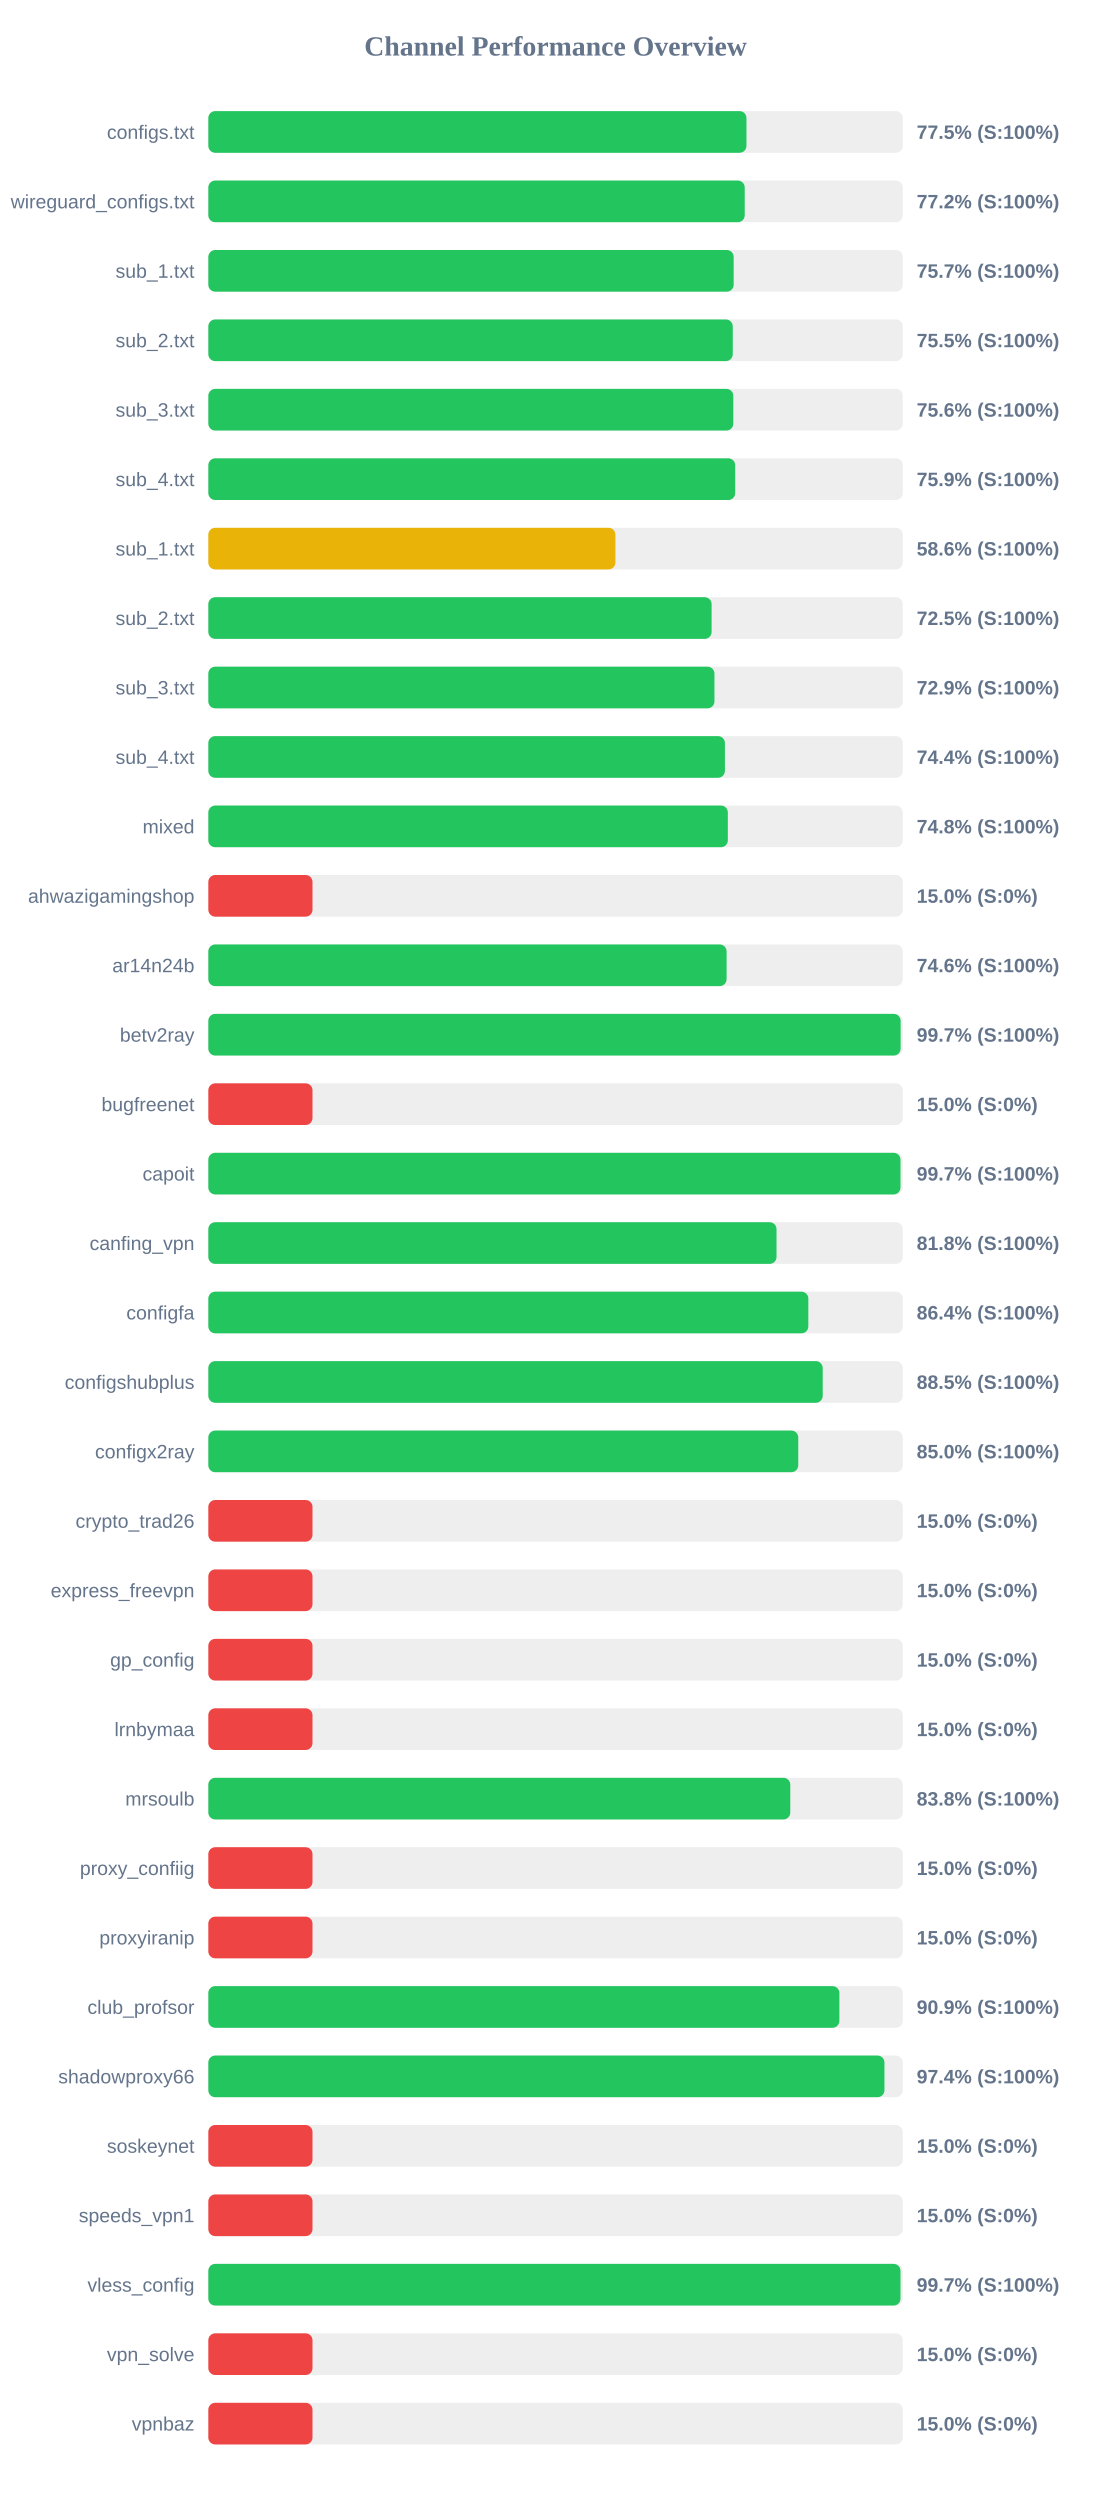
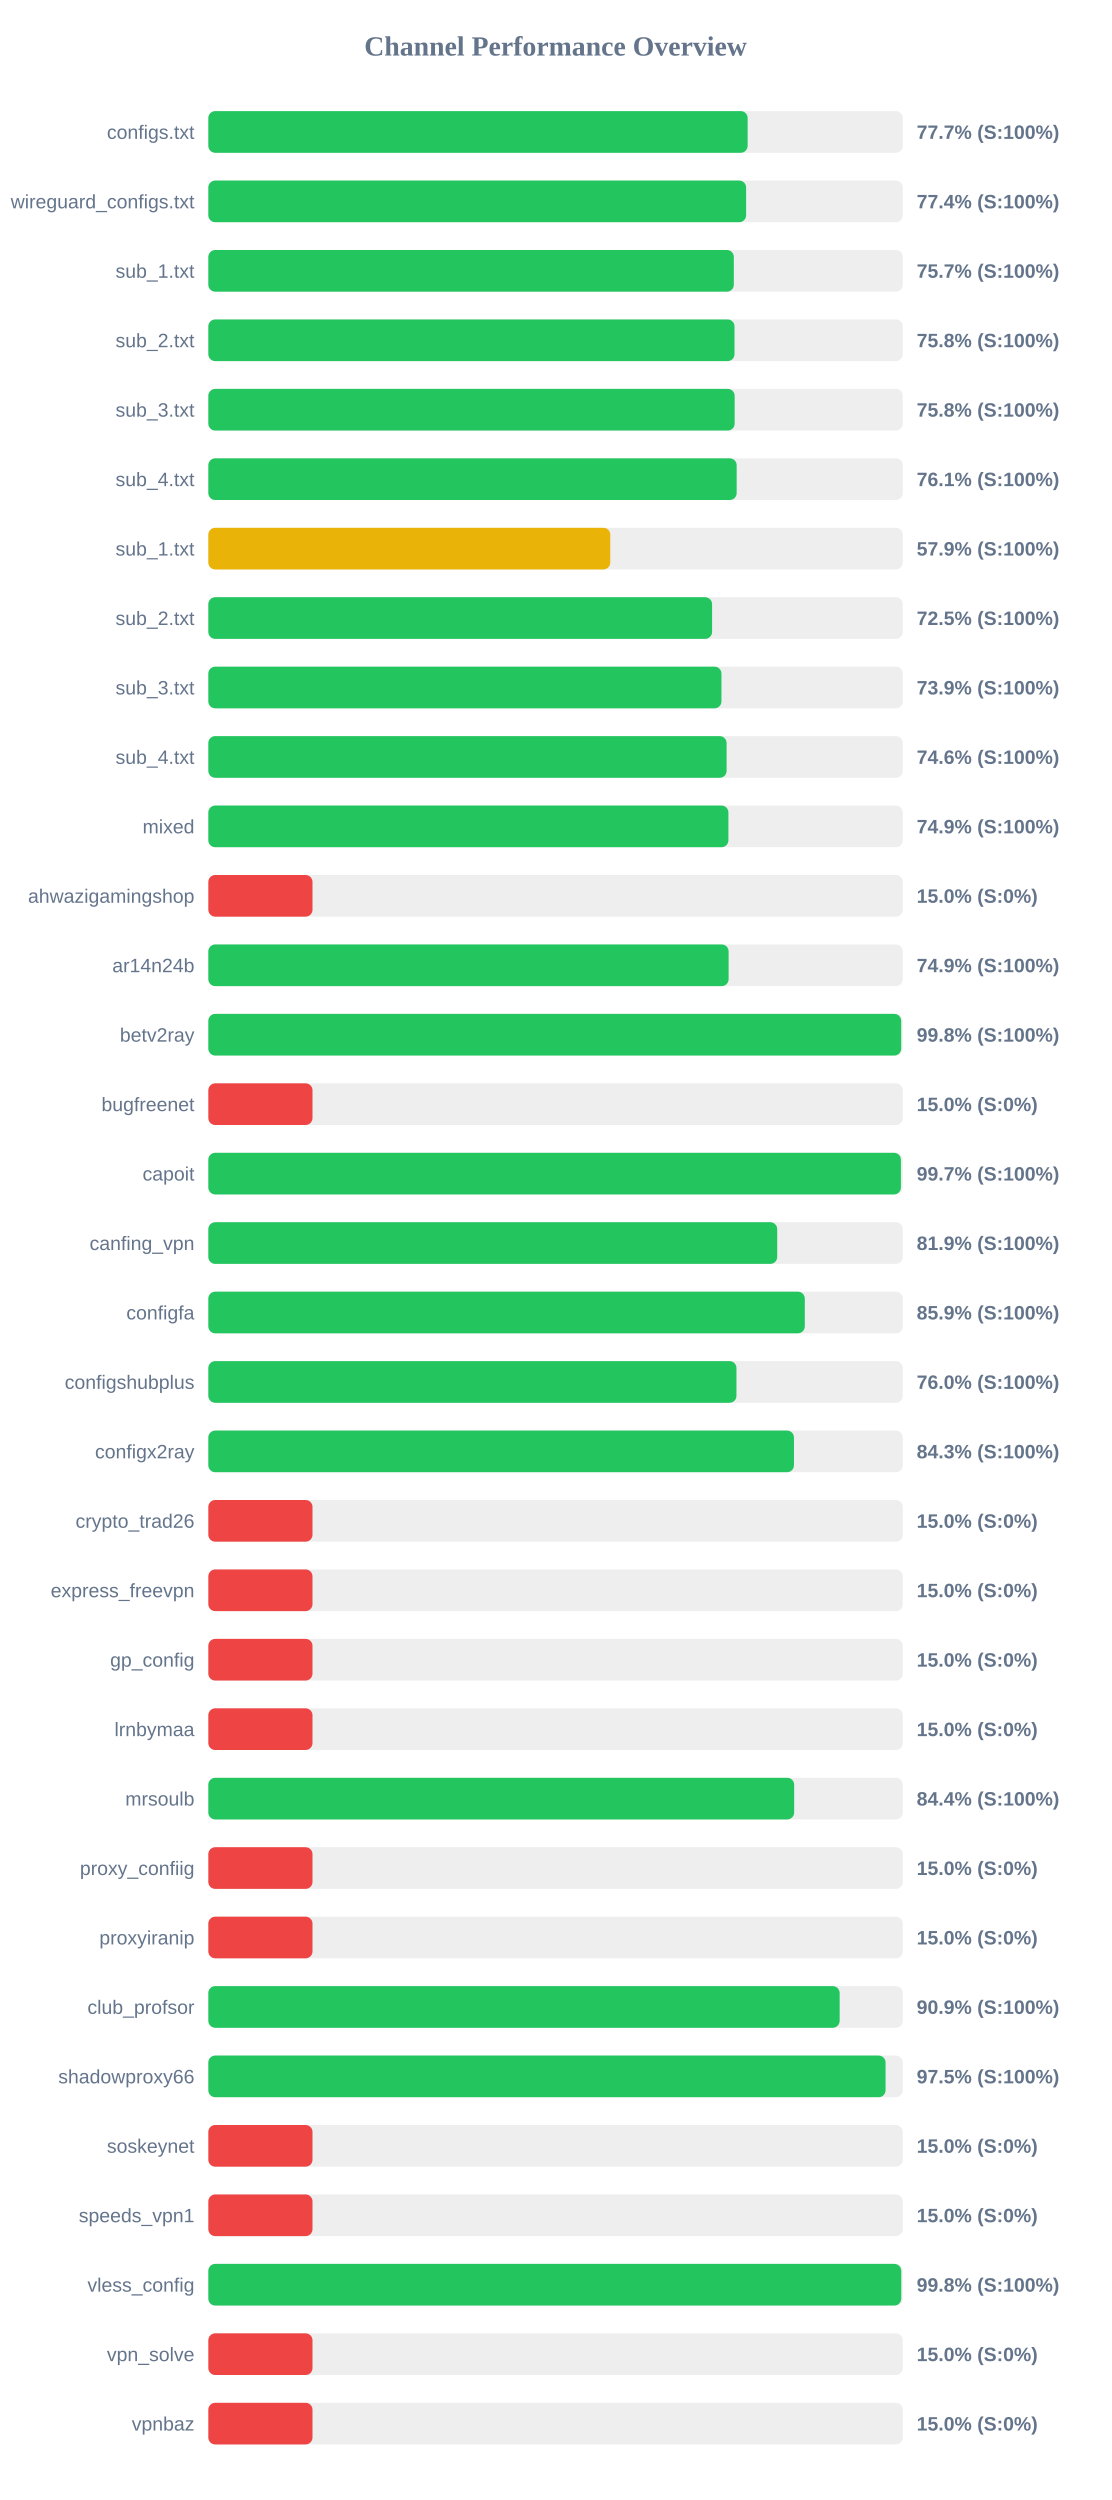
<svg xmlns="http://www.w3.org/2000/svg" width="800" height="1800" version="1.1">
  <style>
        .row { font: 14px Arial; fill: #64748b; }
        .score { font: bold 14px Arial; fill: #64748b; }
    </style>
  <text x="400" y="40" text-anchor="middle" font-size="20px" font-weight="bold" fill="#64748b">Channel Performance Overview</text>
  <rect x="150" y="80" width="500" height="30" fill="#eee" rx="5" />
-   <rect x="150" y="80" width="387.45" height="30" fill="#22c55e" rx="5" />
+   <rect x="150" y="80" width="388.3" height="30" fill="#22c55e" rx="5" />
  <text x="140" y="100" text-anchor="end" class="row">configs.txt</text>
-   <text x="660" y="100" text-anchor="start" class="score">77.5% (S:100%)</text>
+   <text x="660" y="100" text-anchor="start" class="score">77.7% (S:100%)</text>
  <rect x="150" y="130" width="500" height="30" fill="#eee" rx="5" />
-   <rect x="150" y="130" width="386.2" height="30" fill="#22c55e" rx="5" />
+   <rect x="150" y="130" width="387.2" height="30" fill="#22c55e" rx="5" />
  <text x="140" y="150" text-anchor="end" class="row">wireguard_configs.txt</text>
-   <text x="660" y="150" text-anchor="start" class="score">77.2% (S:100%)</text>
+   <text x="660" y="150" text-anchor="start" class="score">77.4% (S:100%)</text>
  <rect x="150" y="180" width="500" height="30" fill="#eee" rx="5" />
-   <rect x="150" y="180" width="378.25" height="30" fill="#22c55e" rx="5" />
+   <rect x="150" y="180" width="378.35" height="30" fill="#22c55e" rx="5" />
  <text x="140" y="200" text-anchor="end" class="row">sub_1.txt</text>
  <text x="660" y="200" text-anchor="start" class="score">75.7% (S:100%)</text>
  <rect x="150" y="230" width="500" height="30" fill="#eee" rx="5" />
-   <rect x="150" y="230" width="377.6" height="30" fill="#22c55e" rx="5" />
+   <rect x="150" y="230" width="378.85" height="30" fill="#22c55e" rx="5" />
  <text x="140" y="250" text-anchor="end" class="row">sub_2.txt</text>
-   <text x="660" y="250" text-anchor="start" class="score">75.5% (S:100%)</text>
+   <text x="660" y="250" text-anchor="start" class="score">75.8% (S:100%)</text>
  <rect x="150" y="280" width="500" height="30" fill="#eee" rx="5" />
-   <rect x="150" y="280" width="378.0" height="30" fill="#22c55e" rx="5" />
+   <rect x="150" y="280" width="378.95" height="30" fill="#22c55e" rx="5" />
  <text x="140" y="300" text-anchor="end" class="row">sub_3.txt</text>
-   <text x="660" y="300" text-anchor="start" class="score">75.6% (S:100%)</text>
+   <text x="660" y="300" text-anchor="start" class="score">75.8% (S:100%)</text>
  <rect x="150" y="330" width="500" height="30" fill="#eee" rx="5" />
-   <rect x="150" y="330" width="379.35" height="30" fill="#22c55e" rx="5" />
+   <rect x="150" y="330" width="380.4" height="30" fill="#22c55e" rx="5" />
  <text x="140" y="350" text-anchor="end" class="row">sub_4.txt</text>
-   <text x="660" y="350" text-anchor="start" class="score">75.9% (S:100%)</text>
+   <text x="660" y="350" text-anchor="start" class="score">76.1% (S:100%)</text>
  <rect x="150" y="380" width="500" height="30" fill="#eee" rx="5" />
-   <rect x="150" y="380" width="293.1" height="30" fill="#eab308" rx="5" />
+   <rect x="150" y="380" width="289.4" height="30" fill="#eab308" rx="5" />
  <text x="140" y="400" text-anchor="end" class="row">sub_1.txt</text>
-   <text x="660" y="400" text-anchor="start" class="score">58.6% (S:100%)</text>
+   <text x="660" y="400" text-anchor="start" class="score">57.9% (S:100%)</text>
  <rect x="150" y="430" width="500" height="30" fill="#eee" rx="5" />
-   <rect x="150" y="430" width="362.35" height="30" fill="#22c55e" rx="5" />
+   <rect x="150" y="430" width="362.7" height="30" fill="#22c55e" rx="5" />
  <text x="140" y="450" text-anchor="end" class="row">sub_2.txt</text>
  <text x="660" y="450" text-anchor="start" class="score">72.5% (S:100%)</text>
  <rect x="150" y="480" width="500" height="30" fill="#eee" rx="5" />
-   <rect x="150" y="480" width="364.4" height="30" fill="#22c55e" rx="5" />
+   <rect x="150" y="480" width="369.45" height="30" fill="#22c55e" rx="5" />
  <text x="140" y="500" text-anchor="end" class="row">sub_3.txt</text>
-   <text x="660" y="500" text-anchor="start" class="score">72.9% (S:100%)</text>
+   <text x="660" y="500" text-anchor="start" class="score">73.9% (S:100%)</text>
  <rect x="150" y="530" width="500" height="30" fill="#eee" rx="5" />
-   <rect x="150" y="530" width="371.95" height="30" fill="#22c55e" rx="5" />
+   <rect x="150" y="530" width="373.15" height="30" fill="#22c55e" rx="5" />
  <text x="140" y="550" text-anchor="end" class="row">sub_4.txt</text>
-   <text x="660" y="550" text-anchor="start" class="score">74.4% (S:100%)</text>
+   <text x="660" y="550" text-anchor="start" class="score">74.6% (S:100%)</text>
  <rect x="150" y="580" width="500" height="30" fill="#eee" rx="5" />
-   <rect x="150" y="580" width="374.05" height="30" fill="#22c55e" rx="5" />
+   <rect x="150" y="580" width="374.45" height="30" fill="#22c55e" rx="5" />
  <text x="140" y="600" text-anchor="end" class="row">mixed</text>
-   <text x="660" y="600" text-anchor="start" class="score">74.8% (S:100%)</text>
+   <text x="660" y="600" text-anchor="start" class="score">74.9% (S:100%)</text>
  <rect x="150" y="630" width="500" height="30" fill="#eee" rx="5" />
  <rect x="150" y="630" width="75.0" height="30" fill="#ef4444" rx="5" />
  <text x="140" y="650" text-anchor="end" class="row">ahwazigamingshop</text>
  <text x="660" y="650" text-anchor="start" class="score">15.0% (S:0%)</text>
  <rect x="150" y="680" width="500" height="30" fill="#eee" rx="5" />
-   <rect x="150" y="680" width="373.15" height="30" fill="#22c55e" rx="5" />
+   <rect x="150" y="680" width="374.6" height="30" fill="#22c55e" rx="5" />
  <text x="140" y="700" text-anchor="end" class="row">ar14n24b</text>
-   <text x="660" y="700" text-anchor="start" class="score">74.6% (S:100%)</text>
+   <text x="660" y="700" text-anchor="start" class="score">74.9% (S:100%)</text>
  <rect x="150" y="730" width="500" height="30" fill="#eee" rx="5" />
-   <rect x="150" y="730" width="498.45" height="30" fill="#22c55e" rx="5" />
+   <rect x="150" y="730" width="498.85" height="30" fill="#22c55e" rx="5" />
  <text x="140" y="750" text-anchor="end" class="row">betv2ray</text>
-   <text x="660" y="750" text-anchor="start" class="score">99.7% (S:100%)</text>
+   <text x="660" y="750" text-anchor="start" class="score">99.8% (S:100%)</text>
  <rect x="150" y="780" width="500" height="30" fill="#eee" rx="5" />
  <rect x="150" y="780" width="75.0" height="30" fill="#ef4444" rx="5" />
  <text x="140" y="800" text-anchor="end" class="row">bugfreenet</text>
  <text x="660" y="800" text-anchor="start" class="score">15.0% (S:0%)</text>
  <rect x="150" y="830" width="500" height="30" fill="#eee" rx="5" />
-   <rect x="150" y="830" width="498.35" height="30" fill="#22c55e" rx="5" />
+   <rect x="150" y="830" width="498.65" height="30" fill="#22c55e" rx="5" />
  <text x="140" y="850" text-anchor="end" class="row">capoit</text>
  <text x="660" y="850" text-anchor="start" class="score">99.7% (S:100%)</text>
  <rect x="150" y="880" width="500" height="30" fill="#eee" rx="5" />
-   <rect x="150" y="880" width="409.1" height="30" fill="#22c55e" rx="5" />
+   <rect x="150" y="880" width="409.6" height="30" fill="#22c55e" rx="5" />
  <text x="140" y="900" text-anchor="end" class="row">canfing_vpn</text>
-   <text x="660" y="900" text-anchor="start" class="score">81.8% (S:100%)</text>
+   <text x="660" y="900" text-anchor="start" class="score">81.9% (S:100%)</text>
  <rect x="150" y="930" width="500" height="30" fill="#eee" rx="5" />
-   <rect x="150" y="930" width="432.0" height="30" fill="#22c55e" rx="5" />
+   <rect x="150" y="930" width="429.45" height="30" fill="#22c55e" rx="5" />
  <text x="140" y="950" text-anchor="end" class="row">configfa</text>
-   <text x="660" y="950" text-anchor="start" class="score">86.4% (S:100%)</text>
+   <text x="660" y="950" text-anchor="start" class="score">85.9% (S:100%)</text>
  <rect x="150" y="980" width="500" height="30" fill="#eee" rx="5" />
-   <rect x="150" y="980" width="442.35" height="30" fill="#22c55e" rx="5" />
+   <rect x="150" y="980" width="380.25" height="30" fill="#22c55e" rx="5" />
  <text x="140" y="1000" text-anchor="end" class="row">configshubplus</text>
-   <text x="660" y="1000" text-anchor="start" class="score">88.5% (S:100%)</text>
+   <text x="660" y="1000" text-anchor="start" class="score">76.0% (S:100%)</text>
  <rect x="150" y="1030" width="500" height="30" fill="#eee" rx="5" />
-   <rect x="150" y="1030" width="424.75" height="30" fill="#22c55e" rx="5" />
+   <rect x="150" y="1030" width="421.65" height="30" fill="#22c55e" rx="5" />
  <text x="140" y="1050" text-anchor="end" class="row">configx2ray</text>
-   <text x="660" y="1050" text-anchor="start" class="score">85.0% (S:100%)</text>
+   <text x="660" y="1050" text-anchor="start" class="score">84.3% (S:100%)</text>
  <rect x="150" y="1080" width="500" height="30" fill="#eee" rx="5" />
  <rect x="150" y="1080" width="75.0" height="30" fill="#ef4444" rx="5" />
  <text x="140" y="1100" text-anchor="end" class="row">crypto_trad26</text>
  <text x="660" y="1100" text-anchor="start" class="score">15.0% (S:0%)</text>
  <rect x="150" y="1130" width="500" height="30" fill="#eee" rx="5" />
  <rect x="150" y="1130" width="75.0" height="30" fill="#ef4444" rx="5" />
  <text x="140" y="1150" text-anchor="end" class="row">express_freevpn</text>
  <text x="660" y="1150" text-anchor="start" class="score">15.0% (S:0%)</text>
  <rect x="150" y="1180" width="500" height="30" fill="#eee" rx="5" />
  <rect x="150" y="1180" width="75.0" height="30" fill="#ef4444" rx="5" />
  <text x="140" y="1200" text-anchor="end" class="row">gp_config</text>
  <text x="660" y="1200" text-anchor="start" class="score">15.0% (S:0%)</text>
  <rect x="150" y="1230" width="500" height="30" fill="#eee" rx="5" />
  <rect x="150" y="1230" width="75.0" height="30" fill="#ef4444" rx="5" />
  <text x="140" y="1250" text-anchor="end" class="row">lrnbymaa</text>
  <text x="660" y="1250" text-anchor="start" class="score">15.0% (S:0%)</text>
  <rect x="150" y="1280" width="500" height="30" fill="#eee" rx="5" />
-   <rect x="150" y="1280" width="419.0" height="30" fill="#22c55e" rx="5" />
+   <rect x="150" y="1280" width="421.8" height="30" fill="#22c55e" rx="5" />
  <text x="140" y="1300" text-anchor="end" class="row">mrsoulb</text>
-   <text x="660" y="1300" text-anchor="start" class="score">83.8% (S:100%)</text>
+   <text x="660" y="1300" text-anchor="start" class="score">84.4% (S:100%)</text>
  <rect x="150" y="1330" width="500" height="30" fill="#eee" rx="5" />
  <rect x="150" y="1330" width="75.0" height="30" fill="#ef4444" rx="5" />
  <text x="140" y="1350" text-anchor="end" class="row">proxy_confiig</text>
  <text x="660" y="1350" text-anchor="start" class="score">15.0% (S:0%)</text>
  <rect x="150" y="1380" width="500" height="30" fill="#eee" rx="5" />
  <rect x="150" y="1380" width="75.0" height="30" fill="#ef4444" rx="5" />
  <text x="140" y="1400" text-anchor="end" class="row">proxyiranip</text>
  <text x="660" y="1400" text-anchor="start" class="score">15.0% (S:0%)</text>
  <rect x="150" y="1430" width="500" height="30" fill="#eee" rx="5" />
-   <rect x="150" y="1430" width="454.35" height="30" fill="#22c55e" rx="5" />
+   <rect x="150" y="1430" width="454.55" height="30" fill="#22c55e" rx="5" />
  <text x="140" y="1450" text-anchor="end" class="row">club_profsor</text>
  <text x="660" y="1450" text-anchor="start" class="score">90.9% (S:100%)</text>
  <rect x="150" y="1480" width="500" height="30" fill="#eee" rx="5" />
-   <rect x="150" y="1480" width="486.8" height="30" fill="#22c55e" rx="5" />
+   <rect x="150" y="1480" width="487.6" height="30" fill="#22c55e" rx="5" />
  <text x="140" y="1500" text-anchor="end" class="row">shadowproxy66</text>
-   <text x="660" y="1500" text-anchor="start" class="score">97.4% (S:100%)</text>
+   <text x="660" y="1500" text-anchor="start" class="score">97.5% (S:100%)</text>
  <rect x="150" y="1530" width="500" height="30" fill="#eee" rx="5" />
  <rect x="150" y="1530" width="75.0" height="30" fill="#ef4444" rx="5" />
  <text x="140" y="1550" text-anchor="end" class="row">soskeynet</text>
  <text x="660" y="1550" text-anchor="start" class="score">15.0% (S:0%)</text>
  <rect x="150" y="1580" width="500" height="30" fill="#eee" rx="5" />
  <rect x="150" y="1580" width="75.0" height="30" fill="#ef4444" rx="5" />
  <text x="140" y="1600" text-anchor="end" class="row">speeds_vpn1</text>
  <text x="660" y="1600" text-anchor="start" class="score">15.0% (S:0%)</text>
  <rect x="150" y="1630" width="500" height="30" fill="#eee" rx="5" />
-   <rect x="150" y="1630" width="498.35" height="30" fill="#22c55e" rx="5" />
+   <rect x="150" y="1630" width="498.9" height="30" fill="#22c55e" rx="5" />
  <text x="140" y="1650" text-anchor="end" class="row">vless_config</text>
-   <text x="660" y="1650" text-anchor="start" class="score">99.7% (S:100%)</text>
+   <text x="660" y="1650" text-anchor="start" class="score">99.8% (S:100%)</text>
  <rect x="150" y="1680" width="500" height="30" fill="#eee" rx="5" />
  <rect x="150" y="1680" width="75.0" height="30" fill="#ef4444" rx="5" />
  <text x="140" y="1700" text-anchor="end" class="row">vpn_solve</text>
  <text x="660" y="1700" text-anchor="start" class="score">15.0% (S:0%)</text>
  <rect x="150" y="1730" width="500" height="30" fill="#eee" rx="5" />
  <rect x="150" y="1730" width="75.0" height="30" fill="#ef4444" rx="5" />
  <text x="140" y="1750" text-anchor="end" class="row">vpnbaz</text>
  <text x="660" y="1750" text-anchor="start" class="score">15.0% (S:0%)</text>
</svg>
